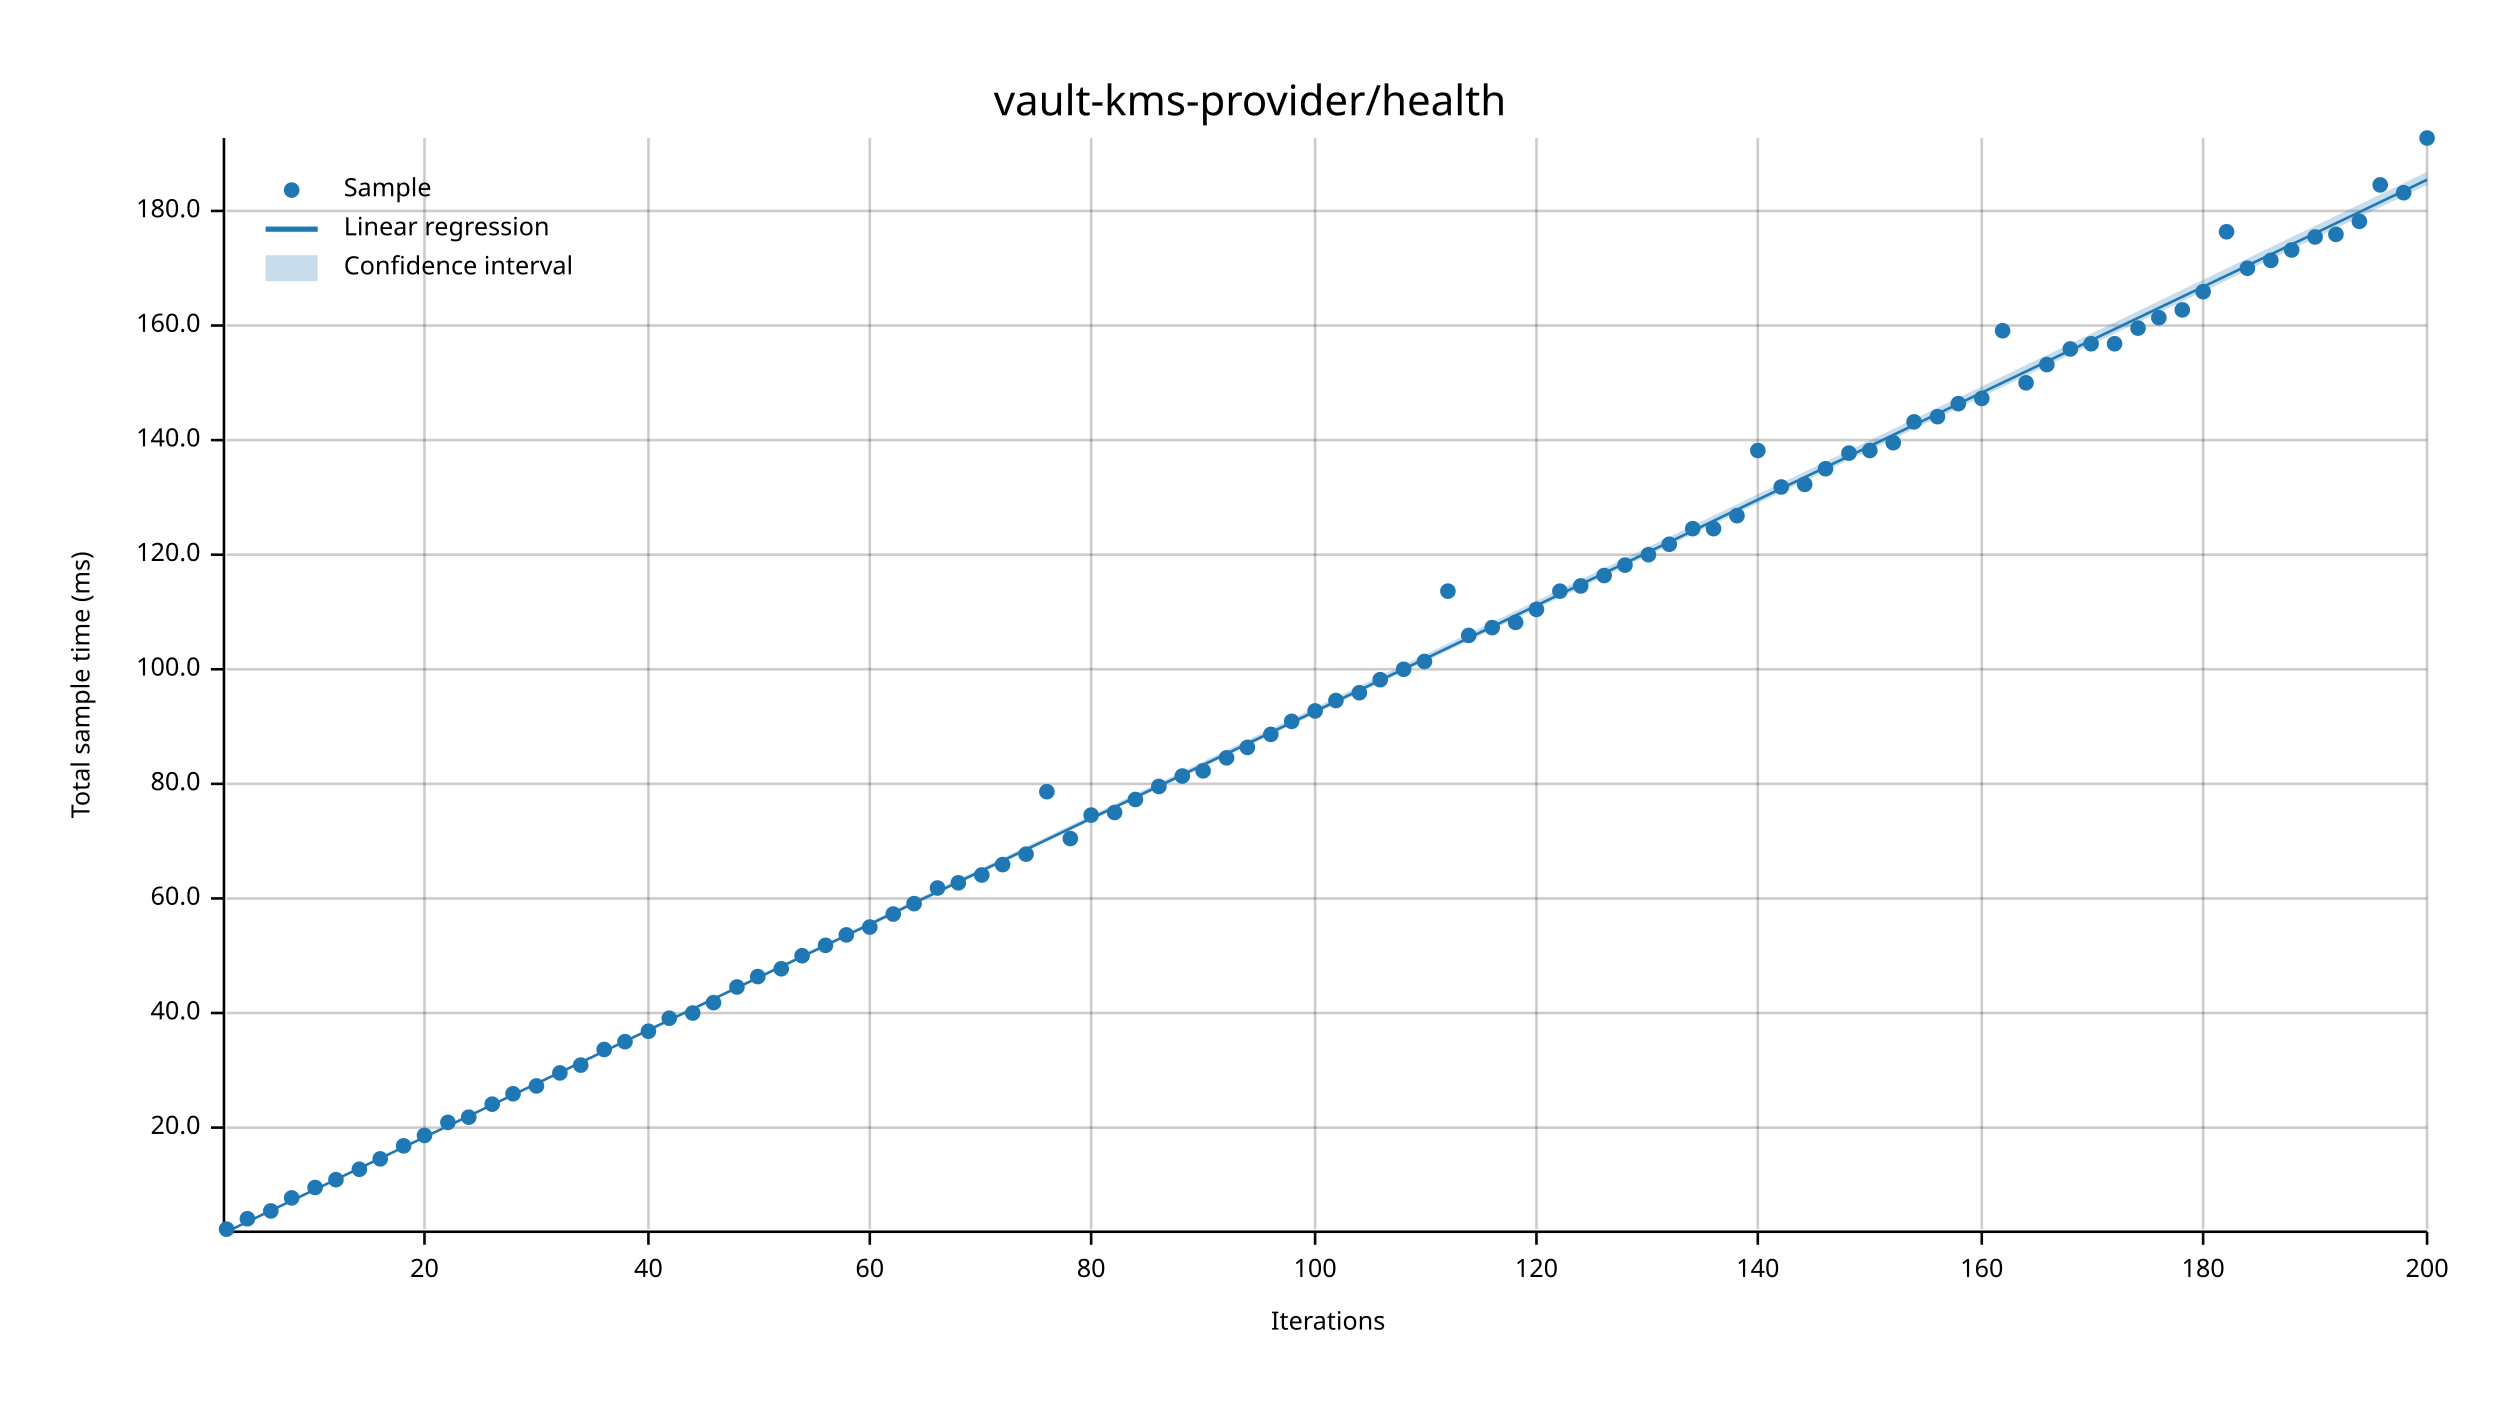
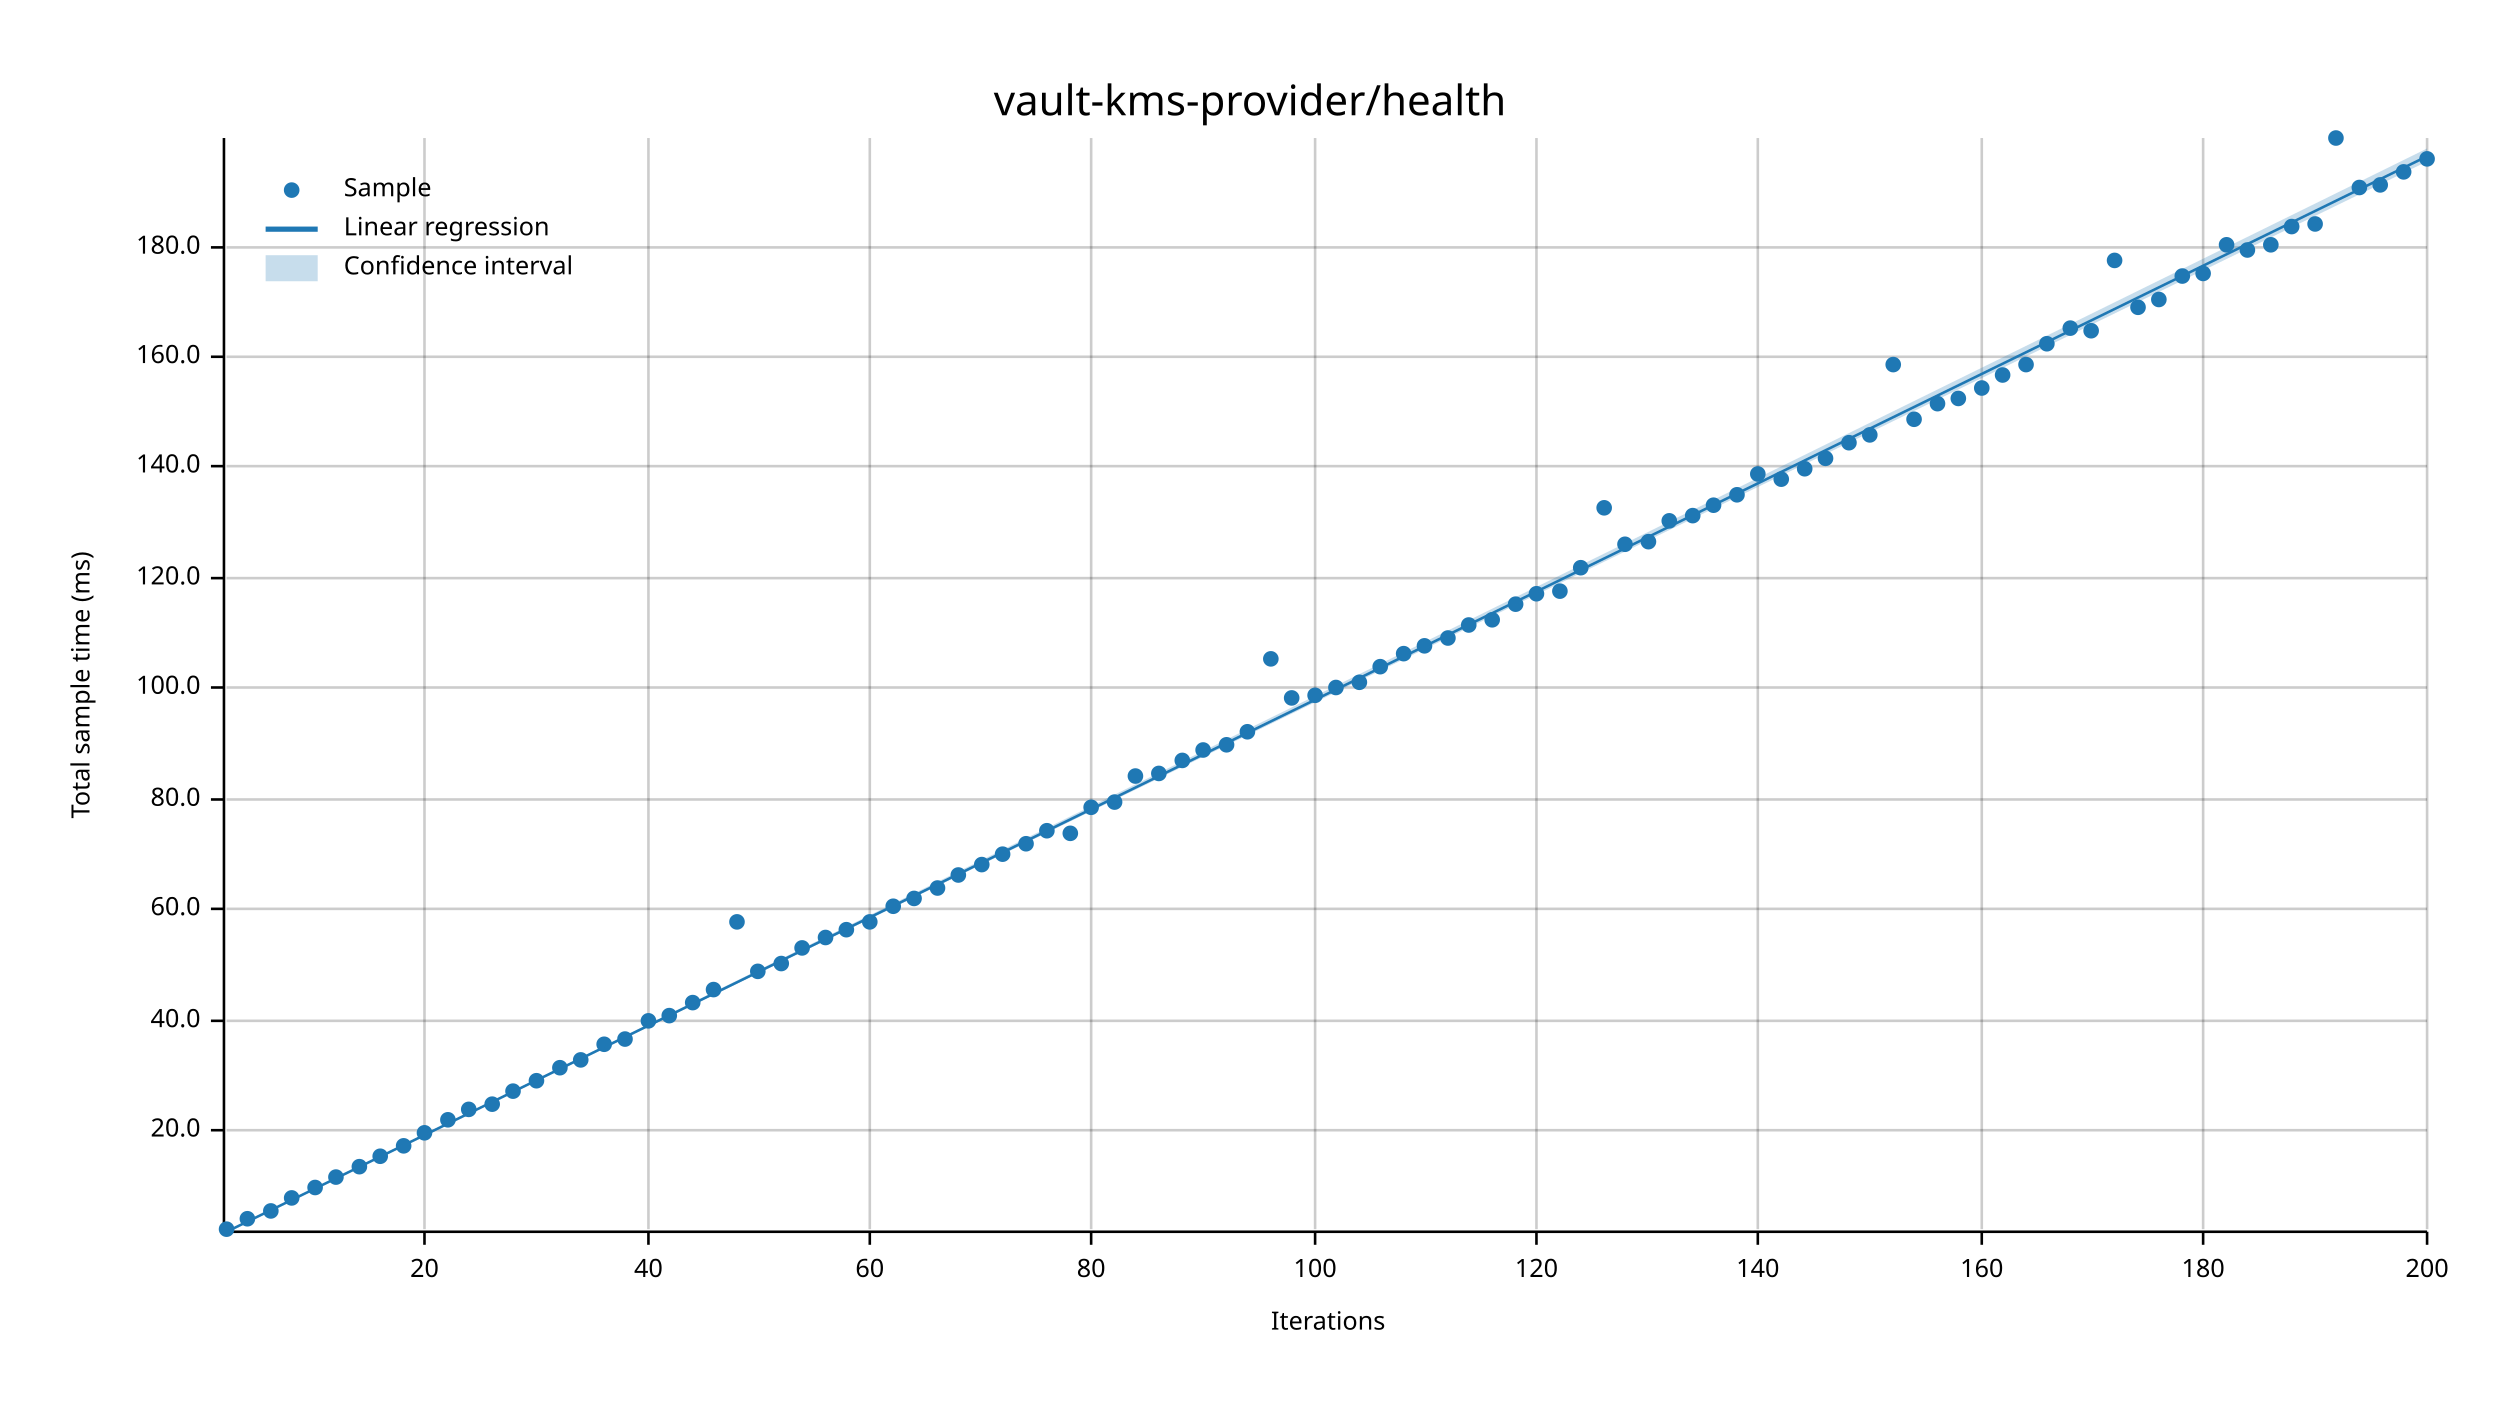
<svg xmlns="http://www.w3.org/2000/svg" width="960" height="540" viewBox="0 0 960 540">
  <text x="480" y="32" dy="0.76em" text-anchor="middle" font-family="sans-serif" font-size="16.129" opacity="1" fill="#000000">
vault-kms-provider/health
</text>
  <text x="27" y="263" dy="0.76em" text-anchor="middle" font-family="sans-serif" font-size="9.677" opacity="1" fill="#000000" transform="rotate(270, 27, 263)">
Total sample time (ms)
</text>
  <text x="510" y="513" dy="-0.5ex" text-anchor="middle" font-family="sans-serif" font-size="9.677" opacity="1" fill="#000000">
Iterations
</text>
  <line opacity="0.2" stroke="#000000" stroke-width="1" x1="163" y1="472" x2="163" y2="53" />
  <line opacity="0.2" stroke="#000000" stroke-width="1" x1="249" y1="472" x2="249" y2="53" />
  <line opacity="0.2" stroke="#000000" stroke-width="1" x1="334" y1="472" x2="334" y2="53" />
  <line opacity="0.2" stroke="#000000" stroke-width="1" x1="419" y1="472" x2="419" y2="53" />
  <line opacity="0.2" stroke="#000000" stroke-width="1" x1="505" y1="472" x2="505" y2="53" />
  <line opacity="0.2" stroke="#000000" stroke-width="1" x1="590" y1="472" x2="590" y2="53" />
  <line opacity="0.2" stroke="#000000" stroke-width="1" x1="675" y1="472" x2="675" y2="53" />
  <line opacity="0.2" stroke="#000000" stroke-width="1" x1="761" y1="472" x2="761" y2="53" />
  <line opacity="0.2" stroke="#000000" stroke-width="1" x1="846" y1="472" x2="846" y2="53" />
  <line opacity="0.2" stroke="#000000" stroke-width="1" x1="932" y1="472" x2="932" y2="53" />
-   <line opacity="0.2" stroke="#000000" stroke-width="1" x1="87" y1="433" x2="932" y2="433" />
-   <line opacity="0.2" stroke="#000000" stroke-width="1" x1="87" y1="389" x2="932" y2="389" />
-   <line opacity="0.2" stroke="#000000" stroke-width="1" x1="87" y1="345" x2="932" y2="345" />
-   <line opacity="0.2" stroke="#000000" stroke-width="1" x1="87" y1="301" x2="932" y2="301" />
-   <line opacity="0.2" stroke="#000000" stroke-width="1" x1="87" y1="257" x2="932" y2="257" />
-   <line opacity="0.2" stroke="#000000" stroke-width="1" x1="87" y1="213" x2="932" y2="213" />
-   <line opacity="0.2" stroke="#000000" stroke-width="1" x1="87" y1="169" x2="932" y2="169" />
-   <line opacity="0.2" stroke="#000000" stroke-width="1" x1="87" y1="125" x2="932" y2="125" />
-   <line opacity="0.2" stroke="#000000" stroke-width="1" x1="87" y1="81" x2="932" y2="81" />
+   <line opacity="0.2" stroke="#000000" stroke-width="1" x1="87" y1="434" x2="932" y2="434" />
+   <line opacity="0.2" stroke="#000000" stroke-width="1" x1="87" y1="392" x2="932" y2="392" />
+   <line opacity="0.2" stroke="#000000" stroke-width="1" x1="87" y1="349" x2="932" y2="349" />
+   <line opacity="0.2" stroke="#000000" stroke-width="1" x1="87" y1="307" x2="932" y2="307" />
+   <line opacity="0.2" stroke="#000000" stroke-width="1" x1="87" y1="264" x2="932" y2="264" />
+   <line opacity="0.2" stroke="#000000" stroke-width="1" x1="87" y1="222" x2="932" y2="222" />
+   <line opacity="0.2" stroke="#000000" stroke-width="1" x1="87" y1="179" x2="932" y2="179" />
+   <line opacity="0.2" stroke="#000000" stroke-width="1" x1="87" y1="137" x2="932" y2="137" />
+   <line opacity="0.2" stroke="#000000" stroke-width="1" x1="87" y1="95" x2="932" y2="95" />
  <polyline fill="none" opacity="1" stroke="#000000" stroke-width="1" points="86,53 86,472 " />
-   <text x="77" y="433" dy="0.5ex" text-anchor="end" font-family="sans-serif" font-size="9.677" opacity="1" fill="#000000">
+   <text x="77" y="434" dy="0.5ex" text-anchor="end" font-family="sans-serif" font-size="9.677" opacity="1" fill="#000000">
20.0
</text>
-   <polyline fill="none" opacity="1" stroke="#000000" stroke-width="1" points="81,433 86,433 " />
-   <text x="77" y="389" dy="0.5ex" text-anchor="end" font-family="sans-serif" font-size="9.677" opacity="1" fill="#000000">
+   <polyline fill="none" opacity="1" stroke="#000000" stroke-width="1" points="81,434 86,434 " />
+   <text x="77" y="392" dy="0.5ex" text-anchor="end" font-family="sans-serif" font-size="9.677" opacity="1" fill="#000000">
40.0
</text>
-   <polyline fill="none" opacity="1" stroke="#000000" stroke-width="1" points="81,389 86,389 " />
-   <text x="77" y="345" dy="0.5ex" text-anchor="end" font-family="sans-serif" font-size="9.677" opacity="1" fill="#000000">
+   <polyline fill="none" opacity="1" stroke="#000000" stroke-width="1" points="81,392 86,392 " />
+   <text x="77" y="349" dy="0.5ex" text-anchor="end" font-family="sans-serif" font-size="9.677" opacity="1" fill="#000000">
60.0
</text>
-   <polyline fill="none" opacity="1" stroke="#000000" stroke-width="1" points="81,345 86,345 " />
-   <text x="77" y="301" dy="0.5ex" text-anchor="end" font-family="sans-serif" font-size="9.677" opacity="1" fill="#000000">
+   <polyline fill="none" opacity="1" stroke="#000000" stroke-width="1" points="81,349 86,349 " />
+   <text x="77" y="307" dy="0.5ex" text-anchor="end" font-family="sans-serif" font-size="9.677" opacity="1" fill="#000000">
80.0
</text>
-   <polyline fill="none" opacity="1" stroke="#000000" stroke-width="1" points="81,301 86,301 " />
-   <text x="77" y="257" dy="0.5ex" text-anchor="end" font-family="sans-serif" font-size="9.677" opacity="1" fill="#000000">
+   <polyline fill="none" opacity="1" stroke="#000000" stroke-width="1" points="81,307 86,307 " />
+   <text x="77" y="264" dy="0.5ex" text-anchor="end" font-family="sans-serif" font-size="9.677" opacity="1" fill="#000000">
100.0
</text>
-   <polyline fill="none" opacity="1" stroke="#000000" stroke-width="1" points="81,257 86,257 " />
-   <text x="77" y="213" dy="0.5ex" text-anchor="end" font-family="sans-serif" font-size="9.677" opacity="1" fill="#000000">
+   <polyline fill="none" opacity="1" stroke="#000000" stroke-width="1" points="81,264 86,264 " />
+   <text x="77" y="222" dy="0.5ex" text-anchor="end" font-family="sans-serif" font-size="9.677" opacity="1" fill="#000000">
120.0
</text>
-   <polyline fill="none" opacity="1" stroke="#000000" stroke-width="1" points="81,213 86,213 " />
-   <text x="77" y="169" dy="0.5ex" text-anchor="end" font-family="sans-serif" font-size="9.677" opacity="1" fill="#000000">
+   <polyline fill="none" opacity="1" stroke="#000000" stroke-width="1" points="81,222 86,222 " />
+   <text x="77" y="179" dy="0.5ex" text-anchor="end" font-family="sans-serif" font-size="9.677" opacity="1" fill="#000000">
140.0
</text>
-   <polyline fill="none" opacity="1" stroke="#000000" stroke-width="1" points="81,169 86,169 " />
-   <text x="77" y="125" dy="0.5ex" text-anchor="end" font-family="sans-serif" font-size="9.677" opacity="1" fill="#000000">
+   <polyline fill="none" opacity="1" stroke="#000000" stroke-width="1" points="81,179 86,179 " />
+   <text x="77" y="137" dy="0.5ex" text-anchor="end" font-family="sans-serif" font-size="9.677" opacity="1" fill="#000000">
160.0
</text>
-   <polyline fill="none" opacity="1" stroke="#000000" stroke-width="1" points="81,125 86,125 " />
-   <text x="77" y="81" dy="0.5ex" text-anchor="end" font-family="sans-serif" font-size="9.677" opacity="1" fill="#000000">
+   <polyline fill="none" opacity="1" stroke="#000000" stroke-width="1" points="81,137 86,137 " />
+   <text x="77" y="95" dy="0.5ex" text-anchor="end" font-family="sans-serif" font-size="9.677" opacity="1" fill="#000000">
180.0
</text>
-   <polyline fill="none" opacity="1" stroke="#000000" stroke-width="1" points="81,81 86,81 " />
+   <polyline fill="none" opacity="1" stroke="#000000" stroke-width="1" points="81,95 86,95 " />
  <polyline fill="none" opacity="1" stroke="#000000" stroke-width="1" points="87,473 932,473 " />
  <text x="163" y="483" dy="0.76em" text-anchor="middle" font-family="sans-serif" font-size="9.677" opacity="1" fill="#000000">
20
</text>
  <polyline fill="none" opacity="1" stroke="#000000" stroke-width="1" points="163,473 163,478 " />
  <text x="249" y="483" dy="0.76em" text-anchor="middle" font-family="sans-serif" font-size="9.677" opacity="1" fill="#000000">
40
</text>
  <polyline fill="none" opacity="1" stroke="#000000" stroke-width="1" points="249,473 249,478 " />
  <text x="334" y="483" dy="0.76em" text-anchor="middle" font-family="sans-serif" font-size="9.677" opacity="1" fill="#000000">
60
</text>
  <polyline fill="none" opacity="1" stroke="#000000" stroke-width="1" points="334,473 334,478 " />
  <text x="419" y="483" dy="0.76em" text-anchor="middle" font-family="sans-serif" font-size="9.677" opacity="1" fill="#000000">
80
</text>
  <polyline fill="none" opacity="1" stroke="#000000" stroke-width="1" points="419,473 419,478 " />
  <text x="505" y="483" dy="0.76em" text-anchor="middle" font-family="sans-serif" font-size="9.677" opacity="1" fill="#000000">
100
</text>
  <polyline fill="none" opacity="1" stroke="#000000" stroke-width="1" points="505,473 505,478 " />
  <text x="590" y="483" dy="0.76em" text-anchor="middle" font-family="sans-serif" font-size="9.677" opacity="1" fill="#000000">
120
</text>
  <polyline fill="none" opacity="1" stroke="#000000" stroke-width="1" points="590,473 590,478 " />
  <text x="675" y="483" dy="0.76em" text-anchor="middle" font-family="sans-serif" font-size="9.677" opacity="1" fill="#000000">
140
</text>
  <polyline fill="none" opacity="1" stroke="#000000" stroke-width="1" points="675,473 675,478 " />
  <text x="761" y="483" dy="0.76em" text-anchor="middle" font-family="sans-serif" font-size="9.677" opacity="1" fill="#000000">
160
</text>
  <polyline fill="none" opacity="1" stroke="#000000" stroke-width="1" points="761,473 761,478 " />
  <text x="846" y="483" dy="0.76em" text-anchor="middle" font-family="sans-serif" font-size="9.677" opacity="1" fill="#000000">
180
</text>
  <polyline fill="none" opacity="1" stroke="#000000" stroke-width="1" points="846,473 846,478 " />
  <text x="932" y="483" dy="0.76em" text-anchor="middle" font-family="sans-serif" font-size="9.677" opacity="1" fill="#000000">
200
</text>
  <polyline fill="none" opacity="1" stroke="#000000" stroke-width="1" points="932,473 932,478 " />
  <circle cx="87" cy="472" r="3" opacity="1" fill="#1F78B4" stroke="none" stroke-width="1" />
  <circle cx="95" cy="468" r="3" opacity="1" fill="#1F78B4" stroke="none" stroke-width="1" />
  <circle cx="104" cy="465" r="3" opacity="1" fill="#1F78B4" stroke="none" stroke-width="1" />
  <circle cx="112" cy="460" r="3" opacity="1" fill="#1F78B4" stroke="none" stroke-width="1" />
  <circle cx="121" cy="456" r="3" opacity="1" fill="#1F78B4" stroke="none" stroke-width="1" />
-   <circle cx="129" cy="453" r="3" opacity="1" fill="#1F78B4" stroke="none" stroke-width="1" />
-   <circle cx="138" cy="449" r="3" opacity="1" fill="#1F78B4" stroke="none" stroke-width="1" />
-   <circle cx="146" cy="445" r="3" opacity="1" fill="#1F78B4" stroke="none" stroke-width="1" />
+   <circle cx="129" cy="452" r="3" opacity="1" fill="#1F78B4" stroke="none" stroke-width="1" />
+   <circle cx="138" cy="448" r="3" opacity="1" fill="#1F78B4" stroke="none" stroke-width="1" />
+   <circle cx="146" cy="444" r="3" opacity="1" fill="#1F78B4" stroke="none" stroke-width="1" />
  <circle cx="155" cy="440" r="3" opacity="1" fill="#1F78B4" stroke="none" stroke-width="1" />
-   <circle cx="163" cy="436" r="3" opacity="1" fill="#1F78B4" stroke="none" stroke-width="1" />
-   <circle cx="172" cy="431" r="3" opacity="1" fill="#1F78B4" stroke="none" stroke-width="1" />
-   <circle cx="180" cy="429" r="3" opacity="1" fill="#1F78B4" stroke="none" stroke-width="1" />
+   <circle cx="163" cy="435" r="3" opacity="1" fill="#1F78B4" stroke="none" stroke-width="1" />
+   <circle cx="172" cy="430" r="3" opacity="1" fill="#1F78B4" stroke="none" stroke-width="1" />
+   <circle cx="180" cy="426" r="3" opacity="1" fill="#1F78B4" stroke="none" stroke-width="1" />
  <circle cx="189" cy="424" r="3" opacity="1" fill="#1F78B4" stroke="none" stroke-width="1" />
-   <circle cx="197" cy="420" r="3" opacity="1" fill="#1F78B4" stroke="none" stroke-width="1" />
-   <circle cx="206" cy="417" r="3" opacity="1" fill="#1F78B4" stroke="none" stroke-width="1" />
-   <circle cx="215" cy="412" r="3" opacity="1" fill="#1F78B4" stroke="none" stroke-width="1" />
-   <circle cx="223" cy="409" r="3" opacity="1" fill="#1F78B4" stroke="none" stroke-width="1" />
-   <circle cx="232" cy="403" r="3" opacity="1" fill="#1F78B4" stroke="none" stroke-width="1" />
-   <circle cx="240" cy="400" r="3" opacity="1" fill="#1F78B4" stroke="none" stroke-width="1" />
-   <circle cx="249" cy="396" r="3" opacity="1" fill="#1F78B4" stroke="none" stroke-width="1" />
-   <circle cx="257" cy="391" r="3" opacity="1" fill="#1F78B4" stroke="none" stroke-width="1" />
-   <circle cx="266" cy="389" r="3" opacity="1" fill="#1F78B4" stroke="none" stroke-width="1" />
-   <circle cx="274" cy="385" r="3" opacity="1" fill="#1F78B4" stroke="none" stroke-width="1" />
-   <circle cx="283" cy="379" r="3" opacity="1" fill="#1F78B4" stroke="none" stroke-width="1" />
-   <circle cx="291" cy="375" r="3" opacity="1" fill="#1F78B4" stroke="none" stroke-width="1" />
-   <circle cx="300" cy="372" r="3" opacity="1" fill="#1F78B4" stroke="none" stroke-width="1" />
-   <circle cx="308" cy="367" r="3" opacity="1" fill="#1F78B4" stroke="none" stroke-width="1" />
-   <circle cx="317" cy="363" r="3" opacity="1" fill="#1F78B4" stroke="none" stroke-width="1" />
-   <circle cx="325" cy="359" r="3" opacity="1" fill="#1F78B4" stroke="none" stroke-width="1" />
-   <circle cx="334" cy="356" r="3" opacity="1" fill="#1F78B4" stroke="none" stroke-width="1" />
-   <circle cx="343" cy="351" r="3" opacity="1" fill="#1F78B4" stroke="none" stroke-width="1" />
-   <circle cx="351" cy="347" r="3" opacity="1" fill="#1F78B4" stroke="none" stroke-width="1" />
+   <circle cx="197" cy="419" r="3" opacity="1" fill="#1F78B4" stroke="none" stroke-width="1" />
+   <circle cx="206" cy="415" r="3" opacity="1" fill="#1F78B4" stroke="none" stroke-width="1" />
+   <circle cx="215" cy="410" r="3" opacity="1" fill="#1F78B4" stroke="none" stroke-width="1" />
+   <circle cx="223" cy="407" r="3" opacity="1" fill="#1F78B4" stroke="none" stroke-width="1" />
+   <circle cx="232" cy="401" r="3" opacity="1" fill="#1F78B4" stroke="none" stroke-width="1" />
+   <circle cx="240" cy="399" r="3" opacity="1" fill="#1F78B4" stroke="none" stroke-width="1" />
+   <circle cx="249" cy="392" r="3" opacity="1" fill="#1F78B4" stroke="none" stroke-width="1" />
+   <circle cx="257" cy="390" r="3" opacity="1" fill="#1F78B4" stroke="none" stroke-width="1" />
+   <circle cx="266" cy="385" r="3" opacity="1" fill="#1F78B4" stroke="none" stroke-width="1" />
+   <circle cx="274" cy="380" r="3" opacity="1" fill="#1F78B4" stroke="none" stroke-width="1" />
+   <circle cx="283" cy="354" r="3" opacity="1" fill="#1F78B4" stroke="none" stroke-width="1" />
+   <circle cx="291" cy="373" r="3" opacity="1" fill="#1F78B4" stroke="none" stroke-width="1" />
+   <circle cx="300" cy="370" r="3" opacity="1" fill="#1F78B4" stroke="none" stroke-width="1" />
+   <circle cx="308" cy="364" r="3" opacity="1" fill="#1F78B4" stroke="none" stroke-width="1" />
+   <circle cx="317" cy="360" r="3" opacity="1" fill="#1F78B4" stroke="none" stroke-width="1" />
+   <circle cx="325" cy="357" r="3" opacity="1" fill="#1F78B4" stroke="none" stroke-width="1" />
+   <circle cx="334" cy="354" r="3" opacity="1" fill="#1F78B4" stroke="none" stroke-width="1" />
+   <circle cx="343" cy="348" r="3" opacity="1" fill="#1F78B4" stroke="none" stroke-width="1" />
+   <circle cx="351" cy="345" r="3" opacity="1" fill="#1F78B4" stroke="none" stroke-width="1" />
  <circle cx="360" cy="341" r="3" opacity="1" fill="#1F78B4" stroke="none" stroke-width="1" />
-   <circle cx="368" cy="339" r="3" opacity="1" fill="#1F78B4" stroke="none" stroke-width="1" />
-   <circle cx="377" cy="336" r="3" opacity="1" fill="#1F78B4" stroke="none" stroke-width="1" />
-   <circle cx="385" cy="332" r="3" opacity="1" fill="#1F78B4" stroke="none" stroke-width="1" />
-   <circle cx="394" cy="328" r="3" opacity="1" fill="#1F78B4" stroke="none" stroke-width="1" />
-   <circle cx="402" cy="304" r="3" opacity="1" fill="#1F78B4" stroke="none" stroke-width="1" />
-   <circle cx="411" cy="322" r="3" opacity="1" fill="#1F78B4" stroke="none" stroke-width="1" />
-   <circle cx="419" cy="313" r="3" opacity="1" fill="#1F78B4" stroke="none" stroke-width="1" />
-   <circle cx="428" cy="312" r="3" opacity="1" fill="#1F78B4" stroke="none" stroke-width="1" />
-   <circle cx="436" cy="307" r="3" opacity="1" fill="#1F78B4" stroke="none" stroke-width="1" />
-   <circle cx="445" cy="302" r="3" opacity="1" fill="#1F78B4" stroke="none" stroke-width="1" />
-   <circle cx="454" cy="298" r="3" opacity="1" fill="#1F78B4" stroke="none" stroke-width="1" />
-   <circle cx="462" cy="296" r="3" opacity="1" fill="#1F78B4" stroke="none" stroke-width="1" />
-   <circle cx="471" cy="291" r="3" opacity="1" fill="#1F78B4" stroke="none" stroke-width="1" />
-   <circle cx="479" cy="287" r="3" opacity="1" fill="#1F78B4" stroke="none" stroke-width="1" />
-   <circle cx="488" cy="282" r="3" opacity="1" fill="#1F78B4" stroke="none" stroke-width="1" />
-   <circle cx="496" cy="277" r="3" opacity="1" fill="#1F78B4" stroke="none" stroke-width="1" />
-   <circle cx="505" cy="273" r="3" opacity="1" fill="#1F78B4" stroke="none" stroke-width="1" />
-   <circle cx="513" cy="269" r="3" opacity="1" fill="#1F78B4" stroke="none" stroke-width="1" />
-   <circle cx="522" cy="266" r="3" opacity="1" fill="#1F78B4" stroke="none" stroke-width="1" />
-   <circle cx="530" cy="261" r="3" opacity="1" fill="#1F78B4" stroke="none" stroke-width="1" />
-   <circle cx="539" cy="257" r="3" opacity="1" fill="#1F78B4" stroke="none" stroke-width="1" />
-   <circle cx="547" cy="254" r="3" opacity="1" fill="#1F78B4" stroke="none" stroke-width="1" />
-   <circle cx="556" cy="227" r="3" opacity="1" fill="#1F78B4" stroke="none" stroke-width="1" />
-   <circle cx="564" cy="244" r="3" opacity="1" fill="#1F78B4" stroke="none" stroke-width="1" />
-   <circle cx="573" cy="241" r="3" opacity="1" fill="#1F78B4" stroke="none" stroke-width="1" />
-   <circle cx="582" cy="239" r="3" opacity="1" fill="#1F78B4" stroke="none" stroke-width="1" />
-   <circle cx="590" cy="234" r="3" opacity="1" fill="#1F78B4" stroke="none" stroke-width="1" />
+   <circle cx="368" cy="336" r="3" opacity="1" fill="#1F78B4" stroke="none" stroke-width="1" />
+   <circle cx="377" cy="332" r="3" opacity="1" fill="#1F78B4" stroke="none" stroke-width="1" />
+   <circle cx="385" cy="328" r="3" opacity="1" fill="#1F78B4" stroke="none" stroke-width="1" />
+   <circle cx="394" cy="324" r="3" opacity="1" fill="#1F78B4" stroke="none" stroke-width="1" />
+   <circle cx="402" cy="319" r="3" opacity="1" fill="#1F78B4" stroke="none" stroke-width="1" />
+   <circle cx="411" cy="320" r="3" opacity="1" fill="#1F78B4" stroke="none" stroke-width="1" />
+   <circle cx="419" cy="310" r="3" opacity="1" fill="#1F78B4" stroke="none" stroke-width="1" />
+   <circle cx="428" cy="308" r="3" opacity="1" fill="#1F78B4" stroke="none" stroke-width="1" />
+   <circle cx="436" cy="298" r="3" opacity="1" fill="#1F78B4" stroke="none" stroke-width="1" />
+   <circle cx="445" cy="297" r="3" opacity="1" fill="#1F78B4" stroke="none" stroke-width="1" />
+   <circle cx="454" cy="292" r="3" opacity="1" fill="#1F78B4" stroke="none" stroke-width="1" />
+   <circle cx="462" cy="288" r="3" opacity="1" fill="#1F78B4" stroke="none" stroke-width="1" />
+   <circle cx="471" cy="286" r="3" opacity="1" fill="#1F78B4" stroke="none" stroke-width="1" />
+   <circle cx="479" cy="281" r="3" opacity="1" fill="#1F78B4" stroke="none" stroke-width="1" />
+   <circle cx="488" cy="253" r="3" opacity="1" fill="#1F78B4" stroke="none" stroke-width="1" />
+   <circle cx="496" cy="268" r="3" opacity="1" fill="#1F78B4" stroke="none" stroke-width="1" />
+   <circle cx="505" cy="267" r="3" opacity="1" fill="#1F78B4" stroke="none" stroke-width="1" />
+   <circle cx="513" cy="264" r="3" opacity="1" fill="#1F78B4" stroke="none" stroke-width="1" />
+   <circle cx="522" cy="262" r="3" opacity="1" fill="#1F78B4" stroke="none" stroke-width="1" />
+   <circle cx="530" cy="256" r="3" opacity="1" fill="#1F78B4" stroke="none" stroke-width="1" />
+   <circle cx="539" cy="251" r="3" opacity="1" fill="#1F78B4" stroke="none" stroke-width="1" />
+   <circle cx="547" cy="248" r="3" opacity="1" fill="#1F78B4" stroke="none" stroke-width="1" />
+   <circle cx="556" cy="245" r="3" opacity="1" fill="#1F78B4" stroke="none" stroke-width="1" />
+   <circle cx="564" cy="240" r="3" opacity="1" fill="#1F78B4" stroke="none" stroke-width="1" />
+   <circle cx="573" cy="238" r="3" opacity="1" fill="#1F78B4" stroke="none" stroke-width="1" />
+   <circle cx="582" cy="232" r="3" opacity="1" fill="#1F78B4" stroke="none" stroke-width="1" />
+   <circle cx="590" cy="228" r="3" opacity="1" fill="#1F78B4" stroke="none" stroke-width="1" />
  <circle cx="599" cy="227" r="3" opacity="1" fill="#1F78B4" stroke="none" stroke-width="1" />
-   <circle cx="607" cy="225" r="3" opacity="1" fill="#1F78B4" stroke="none" stroke-width="1" />
-   <circle cx="616" cy="221" r="3" opacity="1" fill="#1F78B4" stroke="none" stroke-width="1" />
-   <circle cx="624" cy="217" r="3" opacity="1" fill="#1F78B4" stroke="none" stroke-width="1" />
-   <circle cx="633" cy="213" r="3" opacity="1" fill="#1F78B4" stroke="none" stroke-width="1" />
-   <circle cx="641" cy="209" r="3" opacity="1" fill="#1F78B4" stroke="none" stroke-width="1" />
-   <circle cx="650" cy="203" r="3" opacity="1" fill="#1F78B4" stroke="none" stroke-width="1" />
-   <circle cx="658" cy="203" r="3" opacity="1" fill="#1F78B4" stroke="none" stroke-width="1" />
-   <circle cx="667" cy="198" r="3" opacity="1" fill="#1F78B4" stroke="none" stroke-width="1" />
-   <circle cx="675" cy="173" r="3" opacity="1" fill="#1F78B4" stroke="none" stroke-width="1" />
-   <circle cx="684" cy="187" r="3" opacity="1" fill="#1F78B4" stroke="none" stroke-width="1" />
-   <circle cx="693" cy="186" r="3" opacity="1" fill="#1F78B4" stroke="none" stroke-width="1" />
-   <circle cx="701" cy="180" r="3" opacity="1" fill="#1F78B4" stroke="none" stroke-width="1" />
-   <circle cx="710" cy="174" r="3" opacity="1" fill="#1F78B4" stroke="none" stroke-width="1" />
-   <circle cx="718" cy="173" r="3" opacity="1" fill="#1F78B4" stroke="none" stroke-width="1" />
-   <circle cx="727" cy="170" r="3" opacity="1" fill="#1F78B4" stroke="none" stroke-width="1" />
-   <circle cx="735" cy="162" r="3" opacity="1" fill="#1F78B4" stroke="none" stroke-width="1" />
-   <circle cx="744" cy="160" r="3" opacity="1" fill="#1F78B4" stroke="none" stroke-width="1" />
-   <circle cx="752" cy="155" r="3" opacity="1" fill="#1F78B4" stroke="none" stroke-width="1" />
-   <circle cx="761" cy="153" r="3" opacity="1" fill="#1F78B4" stroke="none" stroke-width="1" />
-   <circle cx="769" cy="127" r="3" opacity="1" fill="#1F78B4" stroke="none" stroke-width="1" />
-   <circle cx="778" cy="147" r="3" opacity="1" fill="#1F78B4" stroke="none" stroke-width="1" />
-   <circle cx="786" cy="140" r="3" opacity="1" fill="#1F78B4" stroke="none" stroke-width="1" />
-   <circle cx="795" cy="134" r="3" opacity="1" fill="#1F78B4" stroke="none" stroke-width="1" />
-   <circle cx="803" cy="132" r="3" opacity="1" fill="#1F78B4" stroke="none" stroke-width="1" />
-   <circle cx="812" cy="132" r="3" opacity="1" fill="#1F78B4" stroke="none" stroke-width="1" />
-   <circle cx="821" cy="126" r="3" opacity="1" fill="#1F78B4" stroke="none" stroke-width="1" />
-   <circle cx="829" cy="122" r="3" opacity="1" fill="#1F78B4" stroke="none" stroke-width="1" />
-   <circle cx="838" cy="119" r="3" opacity="1" fill="#1F78B4" stroke="none" stroke-width="1" />
-   <circle cx="846" cy="112" r="3" opacity="1" fill="#1F78B4" stroke="none" stroke-width="1" />
-   <circle cx="855" cy="89" r="3" opacity="1" fill="#1F78B4" stroke="none" stroke-width="1" />
-   <circle cx="863" cy="103" r="3" opacity="1" fill="#1F78B4" stroke="none" stroke-width="1" />
-   <circle cx="872" cy="100" r="3" opacity="1" fill="#1F78B4" stroke="none" stroke-width="1" />
-   <circle cx="880" cy="96" r="3" opacity="1" fill="#1F78B4" stroke="none" stroke-width="1" />
-   <circle cx="889" cy="91" r="3" opacity="1" fill="#1F78B4" stroke="none" stroke-width="1" />
-   <circle cx="897" cy="90" r="3" opacity="1" fill="#1F78B4" stroke="none" stroke-width="1" />
-   <circle cx="906" cy="85" r="3" opacity="1" fill="#1F78B4" stroke="none" stroke-width="1" />
+   <circle cx="607" cy="218" r="3" opacity="1" fill="#1F78B4" stroke="none" stroke-width="1" />
+   <circle cx="616" cy="195" r="3" opacity="1" fill="#1F78B4" stroke="none" stroke-width="1" />
+   <circle cx="624" cy="209" r="3" opacity="1" fill="#1F78B4" stroke="none" stroke-width="1" />
+   <circle cx="633" cy="208" r="3" opacity="1" fill="#1F78B4" stroke="none" stroke-width="1" />
+   <circle cx="641" cy="200" r="3" opacity="1" fill="#1F78B4" stroke="none" stroke-width="1" />
+   <circle cx="650" cy="198" r="3" opacity="1" fill="#1F78B4" stroke="none" stroke-width="1" />
+   <circle cx="658" cy="194" r="3" opacity="1" fill="#1F78B4" stroke="none" stroke-width="1" />
+   <circle cx="667" cy="190" r="3" opacity="1" fill="#1F78B4" stroke="none" stroke-width="1" />
+   <circle cx="675" cy="182" r="3" opacity="1" fill="#1F78B4" stroke="none" stroke-width="1" />
+   <circle cx="684" cy="184" r="3" opacity="1" fill="#1F78B4" stroke="none" stroke-width="1" />
+   <circle cx="693" cy="180" r="3" opacity="1" fill="#1F78B4" stroke="none" stroke-width="1" />
+   <circle cx="701" cy="176" r="3" opacity="1" fill="#1F78B4" stroke="none" stroke-width="1" />
+   <circle cx="710" cy="170" r="3" opacity="1" fill="#1F78B4" stroke="none" stroke-width="1" />
+   <circle cx="718" cy="167" r="3" opacity="1" fill="#1F78B4" stroke="none" stroke-width="1" />
+   <circle cx="727" cy="140" r="3" opacity="1" fill="#1F78B4" stroke="none" stroke-width="1" />
+   <circle cx="735" cy="161" r="3" opacity="1" fill="#1F78B4" stroke="none" stroke-width="1" />
+   <circle cx="744" cy="155" r="3" opacity="1" fill="#1F78B4" stroke="none" stroke-width="1" />
+   <circle cx="752" cy="153" r="3" opacity="1" fill="#1F78B4" stroke="none" stroke-width="1" />
+   <circle cx="761" cy="149" r="3" opacity="1" fill="#1F78B4" stroke="none" stroke-width="1" />
+   <circle cx="769" cy="144" r="3" opacity="1" fill="#1F78B4" stroke="none" stroke-width="1" />
+   <circle cx="778" cy="140" r="3" opacity="1" fill="#1F78B4" stroke="none" stroke-width="1" />
+   <circle cx="786" cy="132" r="3" opacity="1" fill="#1F78B4" stroke="none" stroke-width="1" />
+   <circle cx="795" cy="126" r="3" opacity="1" fill="#1F78B4" stroke="none" stroke-width="1" />
+   <circle cx="803" cy="127" r="3" opacity="1" fill="#1F78B4" stroke="none" stroke-width="1" />
+   <circle cx="812" cy="100" r="3" opacity="1" fill="#1F78B4" stroke="none" stroke-width="1" />
+   <circle cx="821" cy="118" r="3" opacity="1" fill="#1F78B4" stroke="none" stroke-width="1" />
+   <circle cx="829" cy="115" r="3" opacity="1" fill="#1F78B4" stroke="none" stroke-width="1" />
+   <circle cx="838" cy="106" r="3" opacity="1" fill="#1F78B4" stroke="none" stroke-width="1" />
+   <circle cx="846" cy="105" r="3" opacity="1" fill="#1F78B4" stroke="none" stroke-width="1" />
+   <circle cx="855" cy="94" r="3" opacity="1" fill="#1F78B4" stroke="none" stroke-width="1" />
+   <circle cx="863" cy="96" r="3" opacity="1" fill="#1F78B4" stroke="none" stroke-width="1" />
+   <circle cx="872" cy="94" r="3" opacity="1" fill="#1F78B4" stroke="none" stroke-width="1" />
+   <circle cx="880" cy="87" r="3" opacity="1" fill="#1F78B4" stroke="none" stroke-width="1" />
+   <circle cx="889" cy="86" r="3" opacity="1" fill="#1F78B4" stroke="none" stroke-width="1" />
+   <circle cx="897" cy="53" r="3" opacity="1" fill="#1F78B4" stroke="none" stroke-width="1" />
+   <circle cx="906" cy="72" r="3" opacity="1" fill="#1F78B4" stroke="none" stroke-width="1" />
  <circle cx="914" cy="71" r="3" opacity="1" fill="#1F78B4" stroke="none" stroke-width="1" />
-   <circle cx="923" cy="74" r="3" opacity="1" fill="#1F78B4" stroke="none" stroke-width="1" />
-   <circle cx="932" cy="53" r="3" opacity="1" fill="#1F78B4" stroke="none" stroke-width="1" />
-   <polyline fill="none" opacity="1" stroke="#1F78B4" stroke-width="1" points="87,473 932,69 " />
-   <polygon opacity="0.25" fill="#1F78B4" points="87,473 932,71 932,66 " />
+   <circle cx="923" cy="66" r="3" opacity="1" fill="#1F78B4" stroke="none" stroke-width="1" />
+   <circle cx="932" cy="61" r="3" opacity="1" fill="#1F78B4" stroke="none" stroke-width="1" />
+   <polyline fill="none" opacity="1" stroke="#1F78B4" stroke-width="1" points="87,473 932,60 " />
+   <polygon opacity="0.25" fill="#1F78B4" points="87,473 932,62 932,57 " />
  <text x="132" y="68" dy="0.76em" text-anchor="start" font-family="sans-serif" font-size="9.677" opacity="1" fill="#000000">
Sample
</text>
  <text x="132" y="83" dy="0.76em" text-anchor="start" font-family="sans-serif" font-size="9.677" opacity="1" fill="#000000">
Linear regression
</text>
  <text x="132" y="98" dy="0.76em" text-anchor="start" font-family="sans-serif" font-size="9.677" opacity="1" fill="#000000">
Confidence interval
</text>
  <circle cx="112" cy="73" r="3" opacity="1" fill="#1F78B4" stroke="none" stroke-width="1" />
  <polyline fill="none" opacity="1" stroke="#1F78B4" stroke-width="2" points="102,88 122,88 " />
  <rect x="102" y="98" width="20" height="10" opacity="0.25" fill="#1F78B4" stroke="none" />
</svg>
